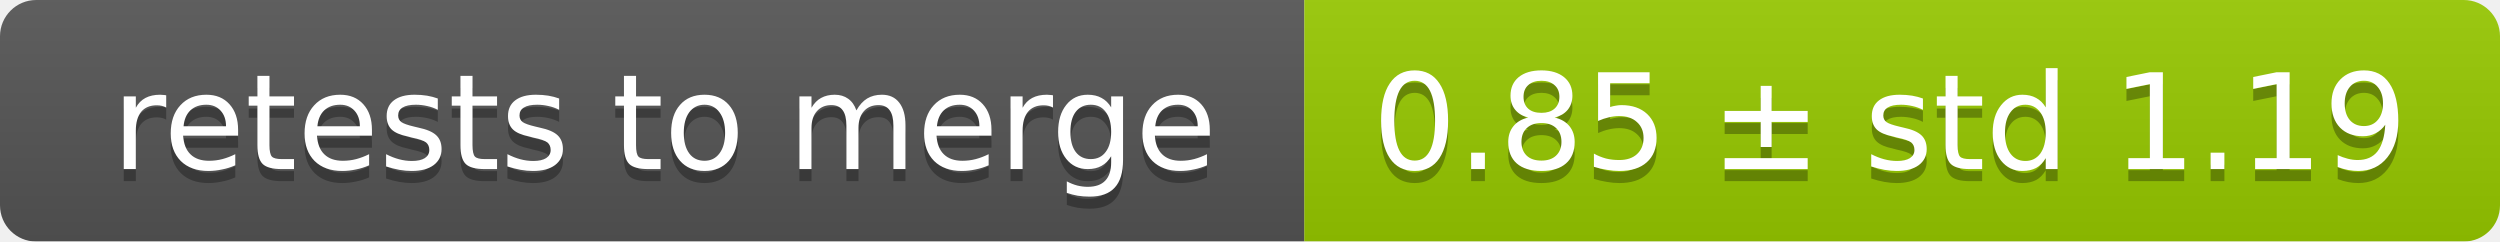
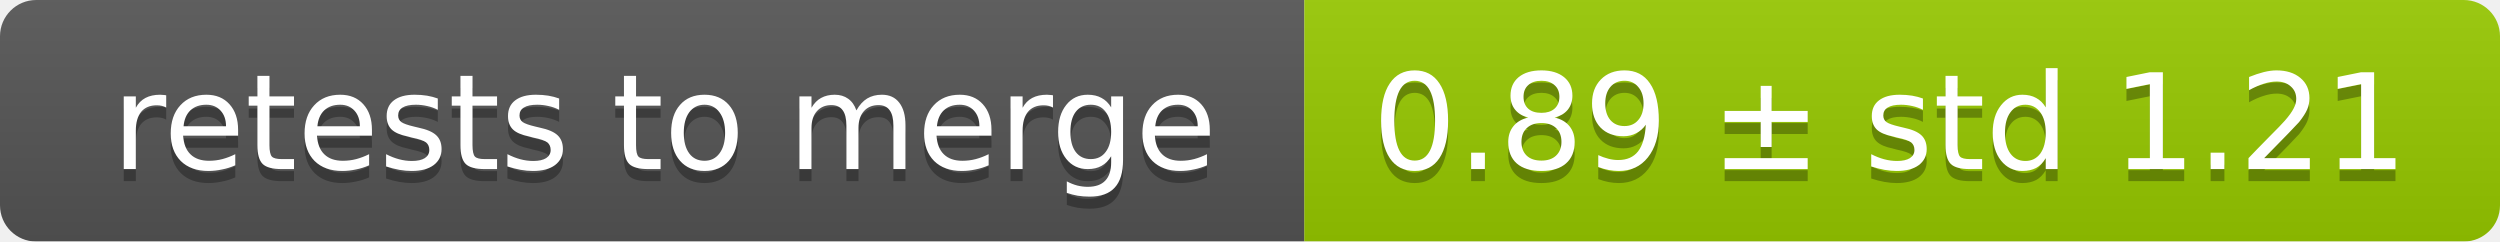
<svg xmlns="http://www.w3.org/2000/svg" width="207" height="20">
  <linearGradient id="smooth" x2="0" y2="100%">
    <stop offset="0" stop-color="#bbb" stop-opacity=".1" />
    <stop offset="1" stop-opacity=".1" />
  </linearGradient>
  <mask id="round">
    <rect width="207" height="20" rx="3" fill="#fff" />
  </mask>
  <g mask="url(#round)">
    <rect width="108" height="20" fill="#555" />
    <rect x="108" width="99" height="20" fill="#97ca00" />
    <rect width="207" height="20" fill="url(#smooth)" />
  </g>
  <g fill="#fff" text-anchor="middle" font-family="DejaVu Sans,Verdana,Geneva,sans-serif" font-size="11">
    <text x="55" y="15" fill="#010101" fill-opacity=".3">retests to merge</text>
    <text x="55" y="14">retests to merge</text>
-     <text x="156.5" y="15" fill="#010101" fill-opacity=".3">0.85 ± std 1.19</text>
-     <text x="156.5" y="14">0.85 ± std 1.19</text>
+     <text x="156.5" y="15" fill="#010101" fill-opacity=".3">0.89 ± std 1.21</text>
+     <text x="156.5" y="14">0.89 ± std 1.21</text>
  </g>
</svg>
